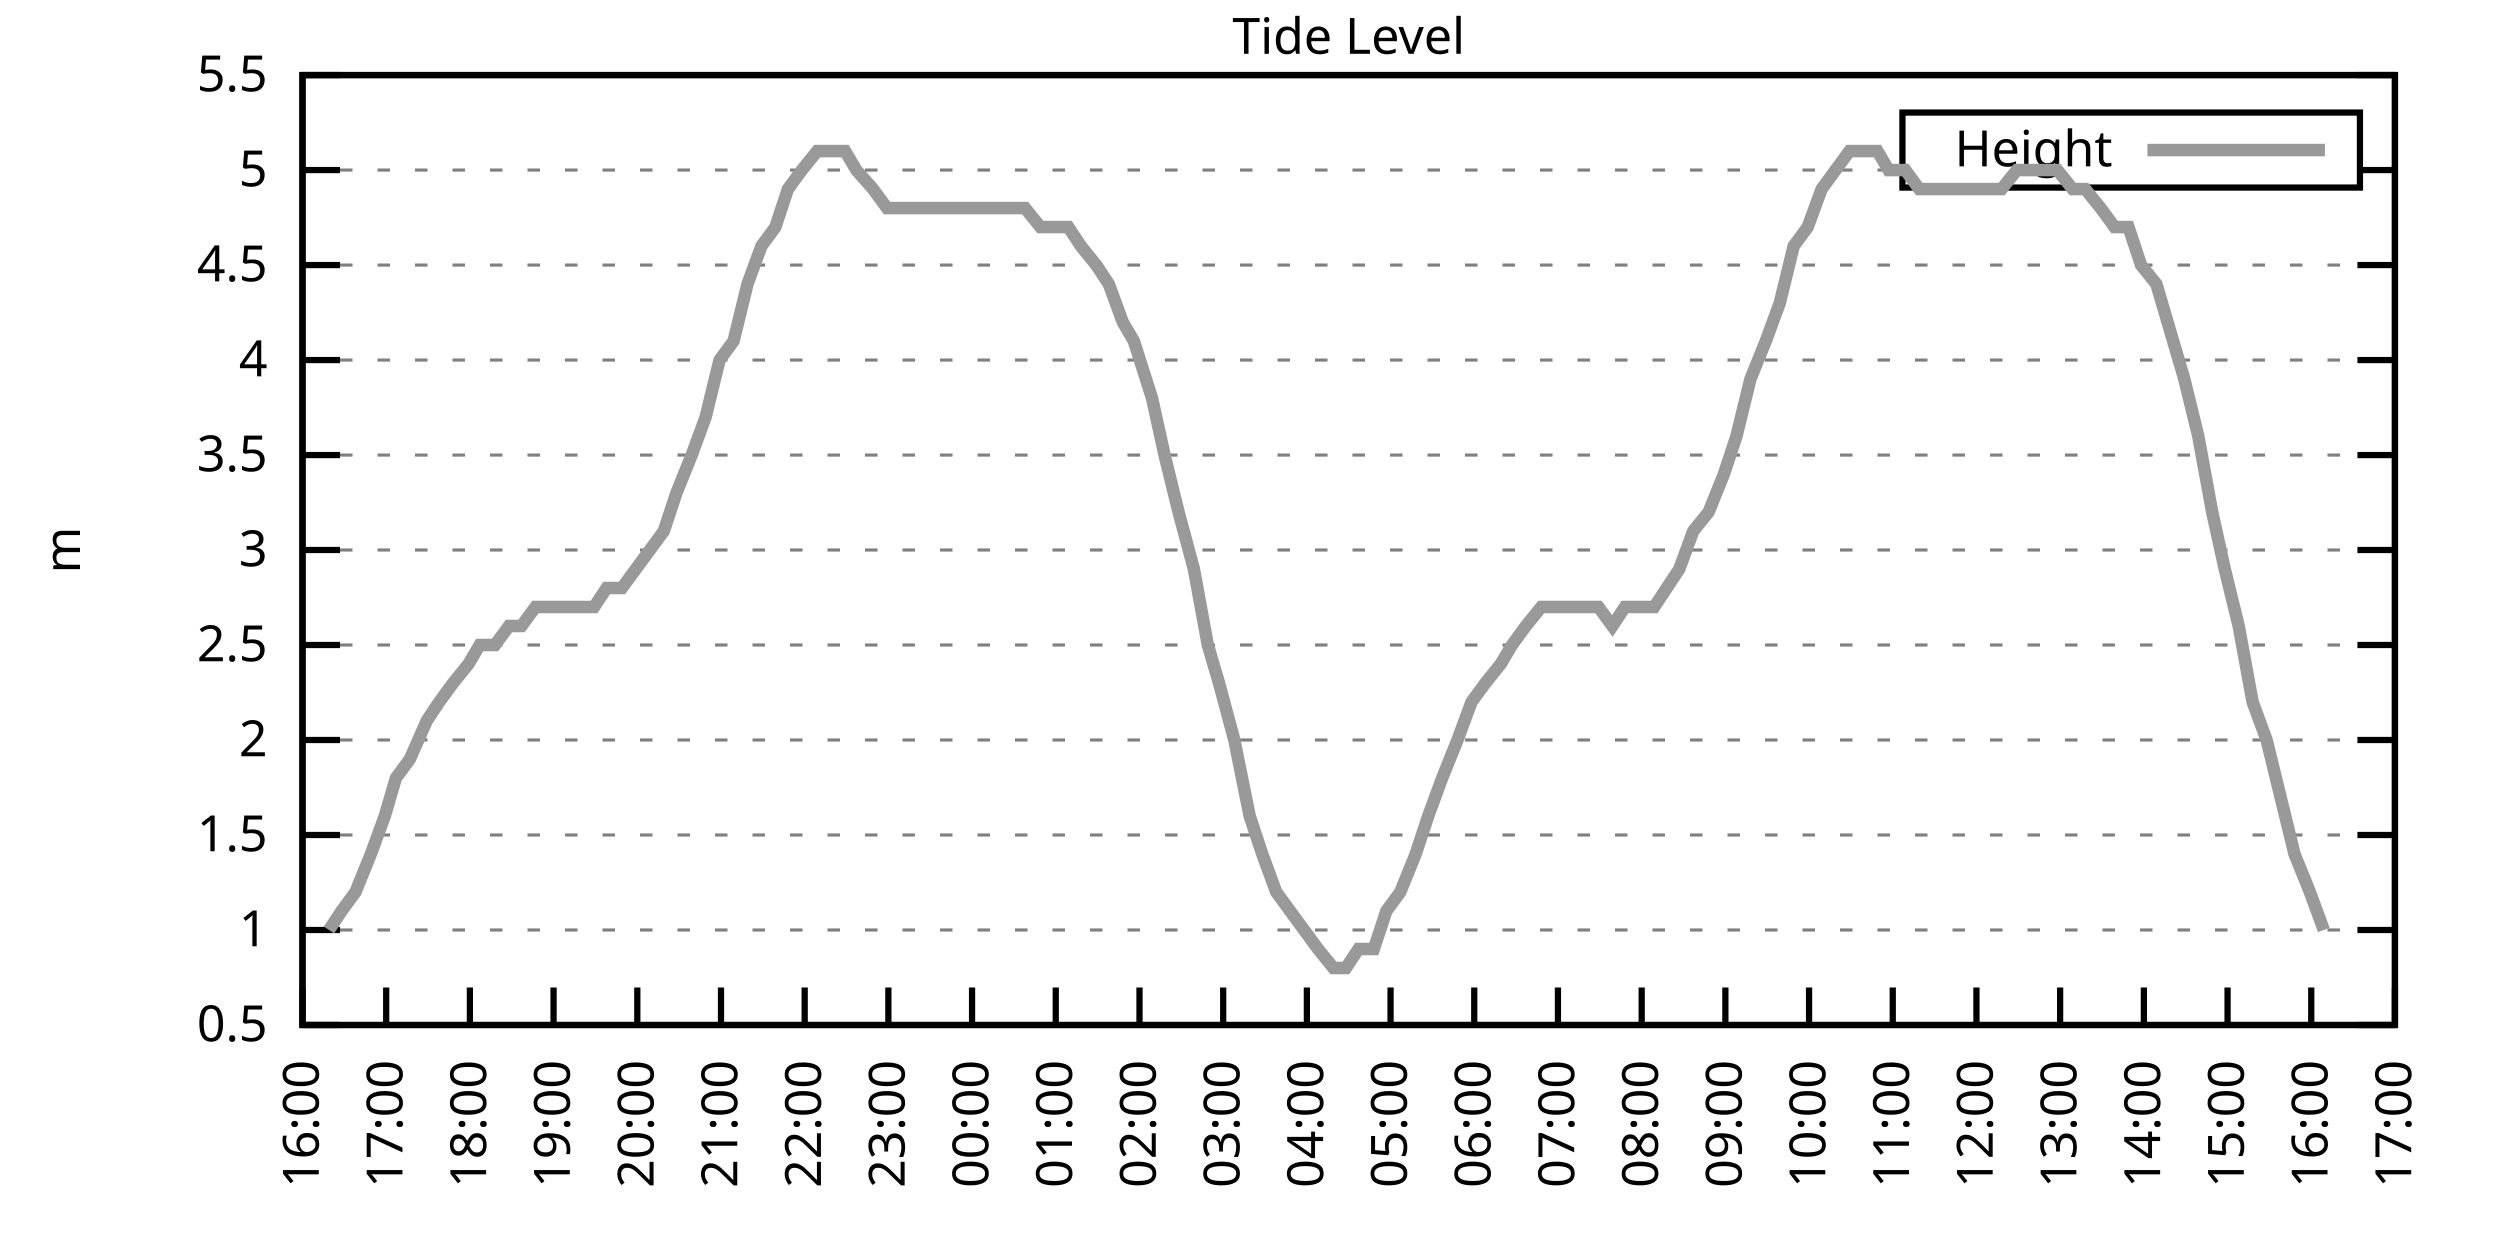
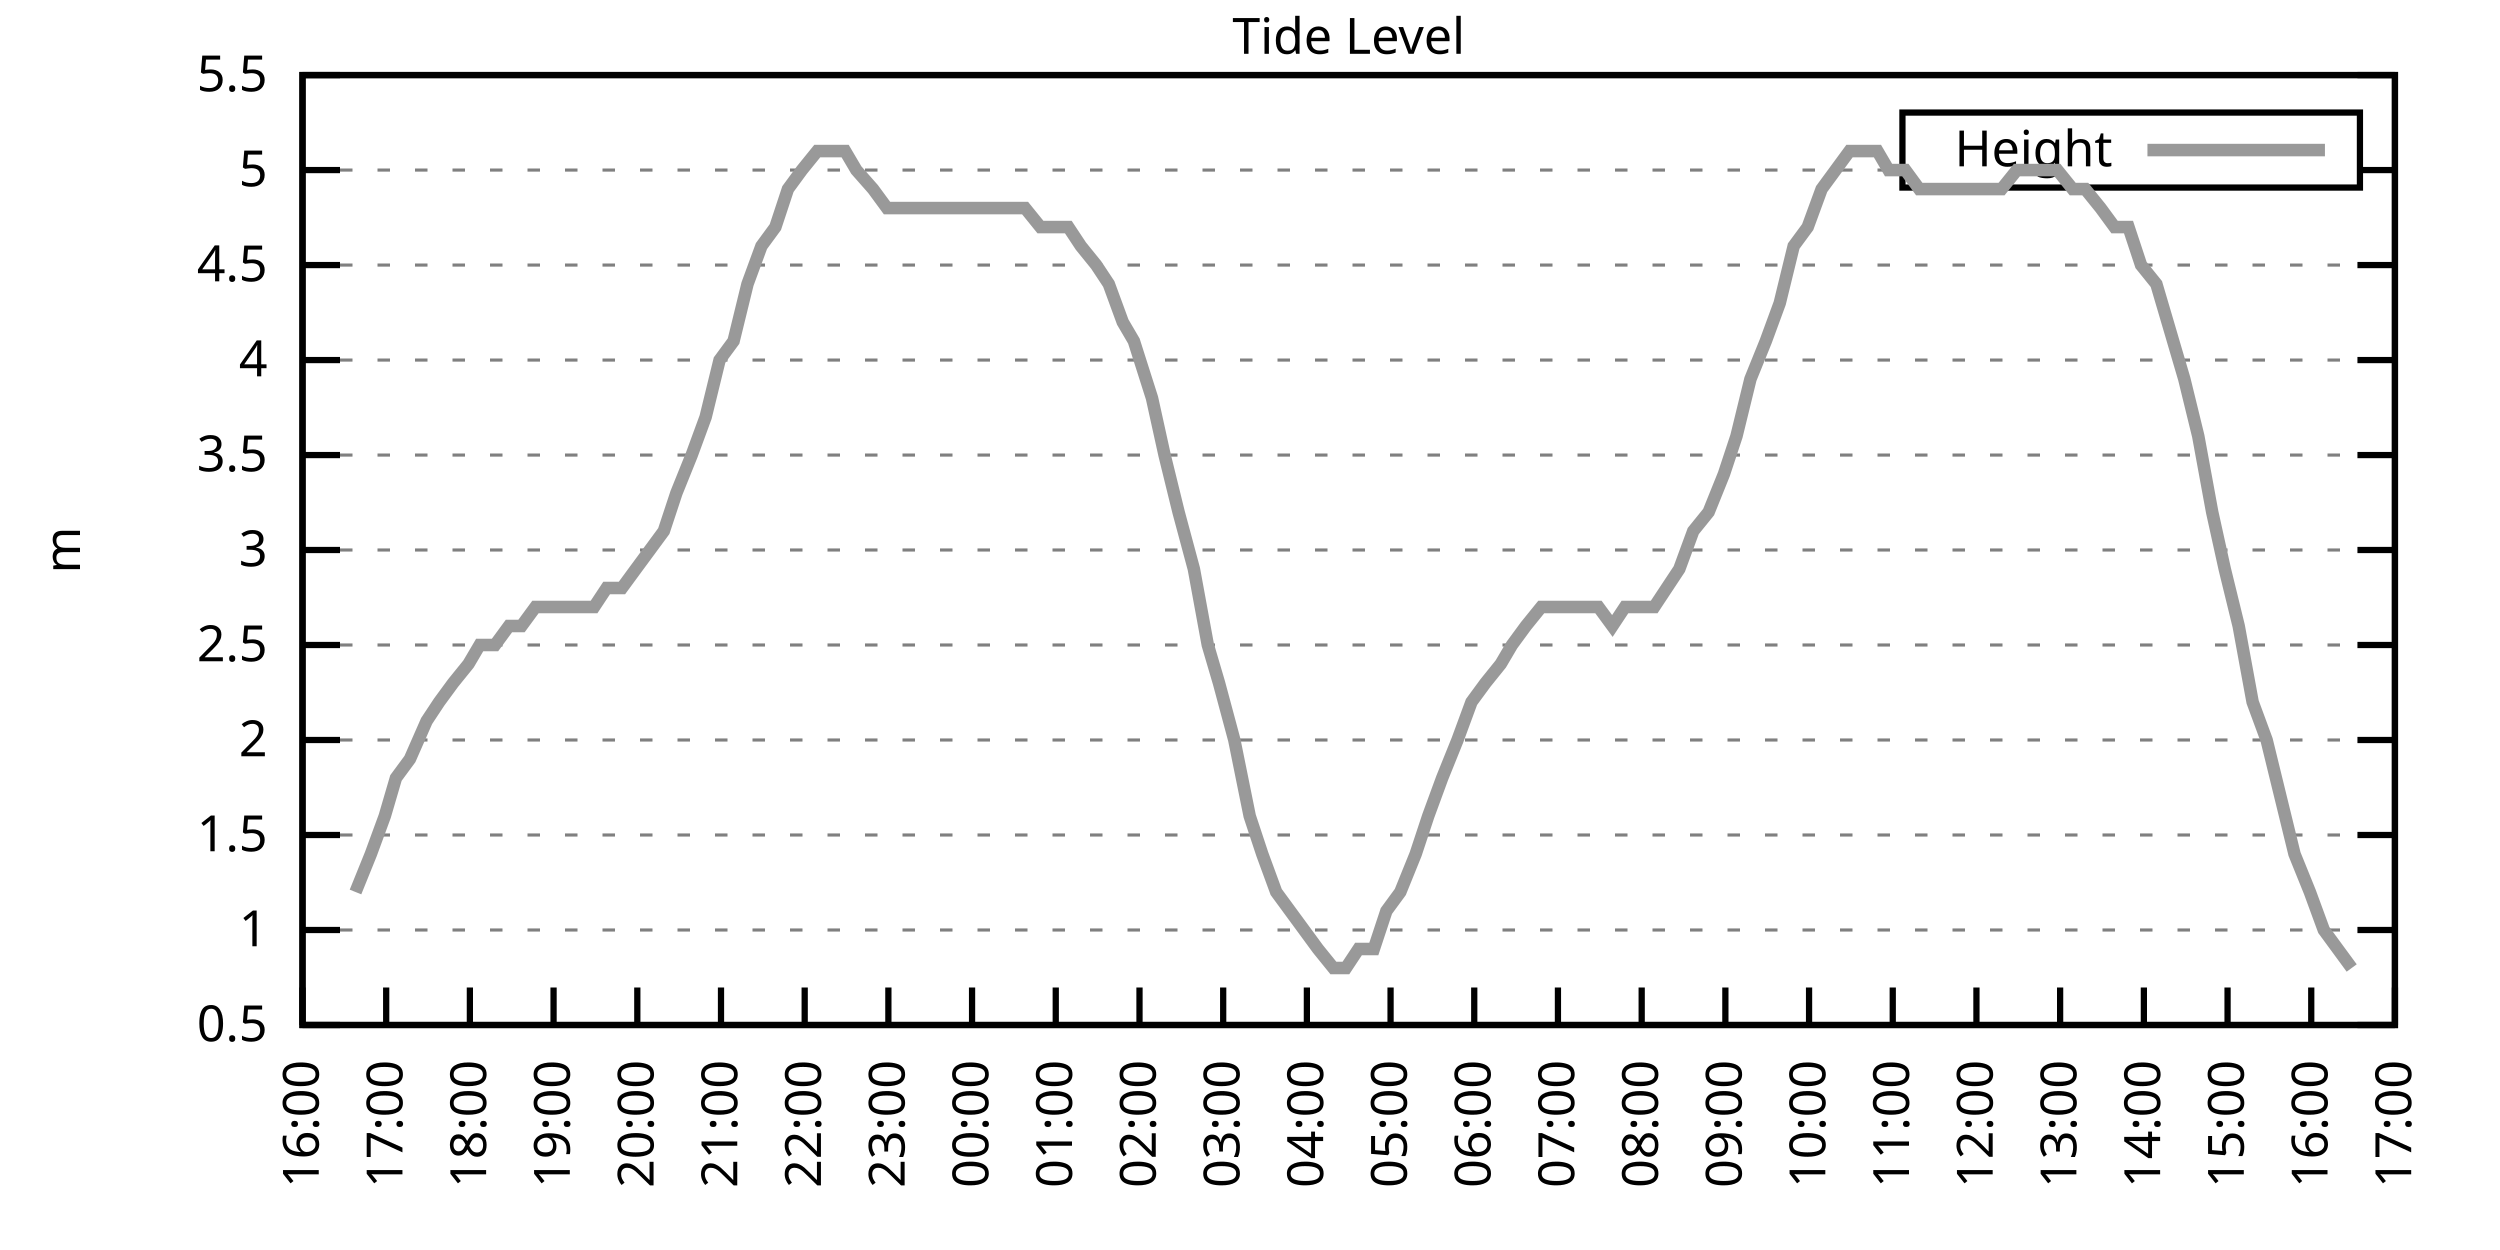
<svg xmlns="http://www.w3.org/2000/svg" xmlns:xlink="http://www.w3.org/1999/xlink" width="400" height="200" viewBox="0 0 400 200">
  <g id="gnuplot_canvas">
    <rect x="0" y="0" width="400" height="200" fill="none" />
    <defs>
      <circle id="gpDot" r="0.5" stroke-width="0.5" stroke="currentColor" />
      <path id="gpPt0" stroke-width="0.333" stroke="currentColor" d="M-1,0 h2 M0,-1 v2" />
      <path id="gpPt1" stroke-width="0.333" stroke="currentColor" d="M-1,-1 L1,1 M1,-1 L-1,1" />
      <path id="gpPt2" stroke-width="0.333" stroke="currentColor" d="M-1,0 L1,0 M0,-1 L0,1 M-1,-1 L1,1 M-1,1 L1,-1" />
      <rect id="gpPt3" stroke-width="0.333" stroke="currentColor" x="-1" y="-1" width="2" height="2" />
      <rect id="gpPt4" stroke-width="0.333" stroke="currentColor" fill="currentColor" x="-1" y="-1" width="2" height="2" />
      <circle id="gpPt5" stroke-width="0.333" stroke="currentColor" cx="0" cy="0" r="1" />
      <use xlink:href="#gpPt5" id="gpPt6" fill="currentColor" stroke="none" />
      <path id="gpPt7" stroke-width="0.333" stroke="currentColor" d="M0,-1.33 L-1.33,0.67 L1.33,0.67 z" />
      <use xlink:href="#gpPt7" id="gpPt8" fill="currentColor" stroke="none" />
      <use xlink:href="#gpPt7" id="gpPt9" stroke="currentColor" transform="rotate(180)" />
      <use xlink:href="#gpPt9" id="gpPt10" fill="currentColor" stroke="none" />
      <use xlink:href="#gpPt3" id="gpPt11" stroke="currentColor" transform="rotate(45)" />
      <use xlink:href="#gpPt11" id="gpPt12" fill="currentColor" stroke="none" />
      <path id="gpPt13" stroke-width="0.333" stroke="currentColor" d="M0,1.330 L1.265,0.411 L0.782,-1.067 L-0.782,-1.076 L-1.265,0.411 z" />
      <use xlink:href="#gpPt13" id="gpPt14" fill="currentColor" stroke="none" />
      <filter id="textbox" filterUnits="objectBoundingBox" x="0" y="0" height="1" width="1">
        <feFlood flood-color="white" flood-opacity="1" result="bgnd" />
        <feComposite in="SourceGraphic" in2="bgnd" operator="atop" />
      </filter>
      <filter id="greybox" filterUnits="objectBoundingBox" x="0" y="0" height="1" width="1">
        <feFlood flood-color="lightgrey" flood-opacity="1" result="grey" />
        <feComposite in="SourceGraphic" in2="grey" operator="atop" />
      </filter>
    </defs>
    <g fill="none" color="white" stroke="currentColor" stroke-width="1.00" stroke-linecap="butt" stroke-linejoin="miter">
</g>
    <g fill="none" color="black" stroke="currentColor" stroke-width="1.00" stroke-linecap="butt" stroke-linejoin="miter">
      <g stroke="none" shape-rendering="crispEdges">
        <polygon fill="rgb(255, 255, 255)" points="48.40,164.00 383.18,164.00 383.18,12.02 48.40,12.02 " />
      </g>
    </g>
    <g fill="none" color="black" stroke="currentColor" stroke-width="1.00" stroke-linecap="butt" stroke-linejoin="miter">
</g>
    <g fill="none" color="black" stroke="black" stroke-width="0.50" stroke-linecap="butt" stroke-linejoin="miter">
</g>
    <g fill="none" color="gray" stroke="currentColor" stroke-width="0.50" stroke-linecap="butt" stroke-linejoin="miter">
      <path stroke="gray" stroke-dasharray="2,4" class="gridline" d="M48.40,164.00 L383.19,164.00  " />
    </g>
    <g fill="none" color="gray" stroke="gray" stroke-width="1.00" stroke-linecap="butt" stroke-linejoin="miter">
</g>
    <g fill="none" color="black" stroke="currentColor" stroke-width="1.00" stroke-linecap="butt" stroke-linejoin="miter">
      <path stroke="black" d="M48.40,164.00 L54.40,164.00 M383.19,164.00 L377.19,164.00  " />
      <g transform="translate(42.80,166.60)" stroke="none" fill="black" font-family="Sans" font-size="8.00" text-anchor="end">
        <text>
          <tspan font-family="Sans"> 0.5</tspan>
        </text>
      </g>
    </g>
    <g fill="none" color="black" stroke="currentColor" stroke-width="1.00" stroke-linecap="butt" stroke-linejoin="miter">
</g>
    <g fill="none" color="black" stroke="black" stroke-width="0.50" stroke-linecap="butt" stroke-linejoin="miter">
</g>
    <g fill="none" color="gray" stroke="currentColor" stroke-width="0.50" stroke-linecap="butt" stroke-linejoin="miter">
      <path stroke="gray" stroke-dasharray="2,4" class="gridline" d="M48.40,148.80 L383.19,148.80  " />
    </g>
    <g fill="none" color="gray" stroke="gray" stroke-width="1.00" stroke-linecap="butt" stroke-linejoin="miter">
</g>
    <g fill="none" color="black" stroke="currentColor" stroke-width="1.00" stroke-linecap="butt" stroke-linejoin="miter">
      <path stroke="black" d="M48.40,148.80 L54.40,148.80 M383.19,148.80 L377.19,148.80  " />
      <g transform="translate(42.80,151.40)" stroke="none" fill="black" font-family="Sans" font-size="8.00" text-anchor="end">
        <text>
          <tspan font-family="Sans"> 1</tspan>
        </text>
      </g>
    </g>
    <g fill="none" color="black" stroke="currentColor" stroke-width="1.00" stroke-linecap="butt" stroke-linejoin="miter">
</g>
    <g fill="none" color="black" stroke="black" stroke-width="0.50" stroke-linecap="butt" stroke-linejoin="miter">
</g>
    <g fill="none" color="gray" stroke="currentColor" stroke-width="0.50" stroke-linecap="butt" stroke-linejoin="miter">
      <path stroke="gray" stroke-dasharray="2,4" class="gridline" d="M48.40,133.60 L383.19,133.60  " />
    </g>
    <g fill="none" color="gray" stroke="gray" stroke-width="1.00" stroke-linecap="butt" stroke-linejoin="miter">
</g>
    <g fill="none" color="black" stroke="currentColor" stroke-width="1.00" stroke-linecap="butt" stroke-linejoin="miter">
      <path stroke="black" d="M48.40,133.60 L54.40,133.60 M383.19,133.60 L377.19,133.60  " />
      <g transform="translate(42.80,136.20)" stroke="none" fill="black" font-family="Sans" font-size="8.00" text-anchor="end">
        <text>
          <tspan font-family="Sans"> 1.5</tspan>
        </text>
      </g>
    </g>
    <g fill="none" color="black" stroke="currentColor" stroke-width="1.00" stroke-linecap="butt" stroke-linejoin="miter">
</g>
    <g fill="none" color="black" stroke="black" stroke-width="0.50" stroke-linecap="butt" stroke-linejoin="miter">
</g>
    <g fill="none" color="gray" stroke="currentColor" stroke-width="0.50" stroke-linecap="butt" stroke-linejoin="miter">
      <path stroke="gray" stroke-dasharray="2,4" class="gridline" d="M48.40,118.40 L383.19,118.40  " />
    </g>
    <g fill="none" color="gray" stroke="gray" stroke-width="1.00" stroke-linecap="butt" stroke-linejoin="miter">
</g>
    <g fill="none" color="black" stroke="currentColor" stroke-width="1.00" stroke-linecap="butt" stroke-linejoin="miter">
      <path stroke="black" d="M48.40,118.40 L54.40,118.40 M383.19,118.40 L377.19,118.40  " />
      <g transform="translate(42.80,121.00)" stroke="none" fill="black" font-family="Sans" font-size="8.00" text-anchor="end">
        <text>
          <tspan font-family="Sans"> 2</tspan>
        </text>
      </g>
    </g>
    <g fill="none" color="black" stroke="currentColor" stroke-width="1.00" stroke-linecap="butt" stroke-linejoin="miter">
</g>
    <g fill="none" color="black" stroke="black" stroke-width="0.50" stroke-linecap="butt" stroke-linejoin="miter">
</g>
    <g fill="none" color="gray" stroke="currentColor" stroke-width="0.50" stroke-linecap="butt" stroke-linejoin="miter">
      <path stroke="gray" stroke-dasharray="2,4" class="gridline" d="M48.40,103.20 L383.19,103.20  " />
    </g>
    <g fill="none" color="gray" stroke="gray" stroke-width="1.00" stroke-linecap="butt" stroke-linejoin="miter">
</g>
    <g fill="none" color="black" stroke="currentColor" stroke-width="1.00" stroke-linecap="butt" stroke-linejoin="miter">
      <path stroke="black" d="M48.40,103.20 L54.40,103.20 M383.19,103.20 L377.19,103.20  " />
      <g transform="translate(42.80,105.80)" stroke="none" fill="black" font-family="Sans" font-size="8.00" text-anchor="end">
        <text>
          <tspan font-family="Sans"> 2.5</tspan>
        </text>
      </g>
    </g>
    <g fill="none" color="black" stroke="currentColor" stroke-width="1.00" stroke-linecap="butt" stroke-linejoin="miter">
</g>
    <g fill="none" color="black" stroke="black" stroke-width="0.50" stroke-linecap="butt" stroke-linejoin="miter">
</g>
    <g fill="none" color="gray" stroke="currentColor" stroke-width="0.50" stroke-linecap="butt" stroke-linejoin="miter">
      <path stroke="gray" stroke-dasharray="2,4" class="gridline" d="M48.40,88.00 L383.19,88.00  " />
    </g>
    <g fill="none" color="gray" stroke="gray" stroke-width="1.00" stroke-linecap="butt" stroke-linejoin="miter">
</g>
    <g fill="none" color="black" stroke="currentColor" stroke-width="1.00" stroke-linecap="butt" stroke-linejoin="miter">
      <path stroke="black" d="M48.40,88.00 L54.40,88.00 M383.19,88.00 L377.19,88.00  " />
      <g transform="translate(42.80,90.60)" stroke="none" fill="black" font-family="Sans" font-size="8.00" text-anchor="end">
        <text>
          <tspan font-family="Sans"> 3</tspan>
        </text>
      </g>
    </g>
    <g fill="none" color="black" stroke="currentColor" stroke-width="1.00" stroke-linecap="butt" stroke-linejoin="miter">
</g>
    <g fill="none" color="black" stroke="black" stroke-width="0.50" stroke-linecap="butt" stroke-linejoin="miter">
</g>
    <g fill="none" color="gray" stroke="currentColor" stroke-width="0.50" stroke-linecap="butt" stroke-linejoin="miter">
      <path stroke="gray" stroke-dasharray="2,4" class="gridline" d="M48.40,72.81 L383.19,72.81  " />
    </g>
    <g fill="none" color="gray" stroke="gray" stroke-width="1.00" stroke-linecap="butt" stroke-linejoin="miter">
</g>
    <g fill="none" color="black" stroke="currentColor" stroke-width="1.00" stroke-linecap="butt" stroke-linejoin="miter">
      <path stroke="black" d="M48.40,72.81 L54.40,72.81 M383.19,72.81 L377.19,72.81  " />
      <g transform="translate(42.80,75.41)" stroke="none" fill="black" font-family="Sans" font-size="8.00" text-anchor="end">
        <text>
          <tspan font-family="Sans"> 3.5</tspan>
        </text>
      </g>
    </g>
    <g fill="none" color="black" stroke="currentColor" stroke-width="1.00" stroke-linecap="butt" stroke-linejoin="miter">
</g>
    <g fill="none" color="black" stroke="black" stroke-width="0.50" stroke-linecap="butt" stroke-linejoin="miter">
</g>
    <g fill="none" color="gray" stroke="currentColor" stroke-width="0.50" stroke-linecap="butt" stroke-linejoin="miter">
      <path stroke="gray" stroke-dasharray="2,4" class="gridline" d="M48.40,57.61 L383.19,57.61  " />
    </g>
    <g fill="none" color="gray" stroke="gray" stroke-width="1.00" stroke-linecap="butt" stroke-linejoin="miter">
</g>
    <g fill="none" color="black" stroke="currentColor" stroke-width="1.00" stroke-linecap="butt" stroke-linejoin="miter">
      <path stroke="black" d="M48.40,57.61 L54.40,57.61 M383.19,57.61 L377.19,57.61  " />
      <g transform="translate(42.80,60.21)" stroke="none" fill="black" font-family="Sans" font-size="8.00" text-anchor="end">
        <text>
          <tspan font-family="Sans"> 4</tspan>
        </text>
      </g>
    </g>
    <g fill="none" color="black" stroke="currentColor" stroke-width="1.00" stroke-linecap="butt" stroke-linejoin="miter">
</g>
    <g fill="none" color="black" stroke="black" stroke-width="0.50" stroke-linecap="butt" stroke-linejoin="miter">
</g>
    <g fill="none" color="gray" stroke="currentColor" stroke-width="0.50" stroke-linecap="butt" stroke-linejoin="miter">
      <path stroke="gray" stroke-dasharray="2,4" class="gridline" d="M48.40,42.41 L383.19,42.41  " />
    </g>
    <g fill="none" color="gray" stroke="gray" stroke-width="1.00" stroke-linecap="butt" stroke-linejoin="miter">
</g>
    <g fill="none" color="black" stroke="currentColor" stroke-width="1.00" stroke-linecap="butt" stroke-linejoin="miter">
      <path stroke="black" d="M48.40,42.41 L54.40,42.41 M383.19,42.41 L377.19,42.41  " />
      <g transform="translate(42.80,45.01)" stroke="none" fill="black" font-family="Sans" font-size="8.00" text-anchor="end">
        <text>
          <tspan font-family="Sans"> 4.5</tspan>
        </text>
      </g>
    </g>
    <g fill="none" color="black" stroke="currentColor" stroke-width="1.00" stroke-linecap="butt" stroke-linejoin="miter">
</g>
    <g fill="none" color="black" stroke="black" stroke-width="0.50" stroke-linecap="butt" stroke-linejoin="miter">
</g>
    <g fill="none" color="gray" stroke="currentColor" stroke-width="0.50" stroke-linecap="butt" stroke-linejoin="miter">
      <path stroke="gray" stroke-dasharray="2,4" class="gridline" d="M48.40,27.21 L304.39,27.21 M377.59,27.21 L383.19,27.21  " />
    </g>
    <g fill="none" color="gray" stroke="gray" stroke-width="1.00" stroke-linecap="butt" stroke-linejoin="miter">
</g>
    <g fill="none" color="black" stroke="currentColor" stroke-width="1.00" stroke-linecap="butt" stroke-linejoin="miter">
      <path stroke="black" d="M48.40,27.21 L54.40,27.21 M383.19,27.21 L377.19,27.21  " />
      <g transform="translate(42.80,29.81)" stroke="none" fill="black" font-family="Sans" font-size="8.00" text-anchor="end">
        <text>
          <tspan font-family="Sans"> 5</tspan>
        </text>
      </g>
    </g>
    <g fill="none" color="black" stroke="currentColor" stroke-width="1.00" stroke-linecap="butt" stroke-linejoin="miter">
</g>
    <g fill="none" color="black" stroke="black" stroke-width="0.50" stroke-linecap="butt" stroke-linejoin="miter">
</g>
    <g fill="none" color="gray" stroke="currentColor" stroke-width="0.50" stroke-linecap="butt" stroke-linejoin="miter">
      <path stroke="gray" stroke-dasharray="2,4" class="gridline" d="M48.40,12.01 L383.19,12.01  " />
    </g>
    <g fill="none" color="gray" stroke="gray" stroke-width="1.00" stroke-linecap="butt" stroke-linejoin="miter">
</g>
    <g fill="none" color="black" stroke="currentColor" stroke-width="1.00" stroke-linecap="butt" stroke-linejoin="miter">
      <path stroke="black" d="M48.40,12.01 L54.40,12.01 M383.19,12.01 L377.19,12.01  " />
      <g transform="translate(42.80,14.61)" stroke="none" fill="black" font-family="Sans" font-size="8.00" text-anchor="end">
        <text>
          <tspan font-family="Sans"> 5.5</tspan>
        </text>
      </g>
    </g>
    <g fill="none" color="black" stroke="currentColor" stroke-width="1.00" stroke-linecap="butt" stroke-linejoin="miter">
      <path stroke="black" d="M48.40,164.00 L48.40,158.00  " />
      <g transform="translate(51.00,169.60) rotate(270.00)" stroke="none" fill="black" font-family="Sans" font-size="8.00" text-anchor="end">
        <text>
          <tspan font-family="Sans">16:00</tspan>
        </text>
      </g>
    </g>
    <g fill="none" color="black" stroke="currentColor" stroke-width="1.00" stroke-linecap="butt" stroke-linejoin="miter">
      <path stroke="black" d="M61.79,164.00 L61.79,158.00  " />
      <g transform="translate(64.39,169.60) rotate(270.00)" stroke="none" fill="black" font-family="Sans" font-size="8.00" text-anchor="end">
        <text>
          <tspan font-family="Sans">17:00</tspan>
        </text>
      </g>
    </g>
    <g fill="none" color="black" stroke="currentColor" stroke-width="1.00" stroke-linecap="butt" stroke-linejoin="miter">
      <path stroke="black" d="M75.18,164.00 L75.18,158.00  " />
      <g transform="translate(77.78,169.60) rotate(270.00)" stroke="none" fill="black" font-family="Sans" font-size="8.00" text-anchor="end">
        <text>
          <tspan font-family="Sans">18:00</tspan>
        </text>
      </g>
    </g>
    <g fill="none" color="black" stroke="currentColor" stroke-width="1.00" stroke-linecap="butt" stroke-linejoin="miter">
      <path stroke="black" d="M88.57,164.00 L88.57,158.00  " />
      <g transform="translate(91.17,169.60) rotate(270.00)" stroke="none" fill="black" font-family="Sans" font-size="8.00" text-anchor="end">
        <text>
          <tspan font-family="Sans">19:00</tspan>
        </text>
      </g>
    </g>
    <g fill="none" color="black" stroke="currentColor" stroke-width="1.00" stroke-linecap="butt" stroke-linejoin="miter">
      <path stroke="black" d="M101.97,164.00 L101.97,158.00  " />
      <g transform="translate(104.57,169.60) rotate(270.00)" stroke="none" fill="black" font-family="Sans" font-size="8.00" text-anchor="end">
        <text>
          <tspan font-family="Sans">20:00</tspan>
        </text>
      </g>
    </g>
    <g fill="none" color="black" stroke="currentColor" stroke-width="1.00" stroke-linecap="butt" stroke-linejoin="miter">
      <path stroke="black" d="M115.36,164.00 L115.36,158.00  " />
      <g transform="translate(117.96,169.60) rotate(270.00)" stroke="none" fill="black" font-family="Sans" font-size="8.00" text-anchor="end">
        <text>
          <tspan font-family="Sans">21:00</tspan>
        </text>
      </g>
    </g>
    <g fill="none" color="black" stroke="currentColor" stroke-width="1.00" stroke-linecap="butt" stroke-linejoin="miter">
      <path stroke="black" d="M128.75,164.00 L128.75,158.00  " />
      <g transform="translate(131.35,169.60) rotate(270.00)" stroke="none" fill="black" font-family="Sans" font-size="8.00" text-anchor="end">
        <text>
          <tspan font-family="Sans">22:00</tspan>
        </text>
      </g>
    </g>
    <g fill="none" color="black" stroke="currentColor" stroke-width="1.00" stroke-linecap="butt" stroke-linejoin="miter">
      <path stroke="black" d="M142.14,164.00 L142.14,158.00  " />
      <g transform="translate(144.74,169.60) rotate(270.00)" stroke="none" fill="black" font-family="Sans" font-size="8.00" text-anchor="end">
        <text>
          <tspan font-family="Sans">23:00</tspan>
        </text>
      </g>
    </g>
    <g fill="none" color="black" stroke="currentColor" stroke-width="1.00" stroke-linecap="butt" stroke-linejoin="miter">
      <path stroke="black" d="M155.53,164.00 L155.53,158.00  " />
      <g transform="translate(158.13,169.60) rotate(270.00)" stroke="none" fill="black" font-family="Sans" font-size="8.00" text-anchor="end">
        <text>
          <tspan font-family="Sans">00:00</tspan>
        </text>
      </g>
    </g>
    <g fill="none" color="black" stroke="currentColor" stroke-width="1.00" stroke-linecap="butt" stroke-linejoin="miter">
      <path stroke="black" d="M168.92,164.00 L168.92,158.00  " />
      <g transform="translate(171.52,169.60) rotate(270.00)" stroke="none" fill="black" font-family="Sans" font-size="8.00" text-anchor="end">
        <text>
          <tspan font-family="Sans">01:00</tspan>
        </text>
      </g>
    </g>
    <g fill="none" color="black" stroke="currentColor" stroke-width="1.00" stroke-linecap="butt" stroke-linejoin="miter">
      <path stroke="black" d="M182.32,164.00 L182.32,158.00  " />
      <g transform="translate(184.92,169.60) rotate(270.00)" stroke="none" fill="black" font-family="Sans" font-size="8.00" text-anchor="end">
        <text>
          <tspan font-family="Sans">02:00</tspan>
        </text>
      </g>
    </g>
    <g fill="none" color="black" stroke="currentColor" stroke-width="1.00" stroke-linecap="butt" stroke-linejoin="miter">
      <path stroke="black" d="M195.71,164.00 L195.71,158.00  " />
      <g transform="translate(198.31,169.60) rotate(270.00)" stroke="none" fill="black" font-family="Sans" font-size="8.00" text-anchor="end">
        <text>
          <tspan font-family="Sans">03:00</tspan>
        </text>
      </g>
    </g>
    <g fill="none" color="black" stroke="currentColor" stroke-width="1.00" stroke-linecap="butt" stroke-linejoin="miter">
      <path stroke="black" d="M209.10,164.00 L209.10,158.00  " />
      <g transform="translate(211.70,169.60) rotate(270.00)" stroke="none" fill="black" font-family="Sans" font-size="8.00" text-anchor="end">
        <text>
          <tspan font-family="Sans">04:00</tspan>
        </text>
      </g>
    </g>
    <g fill="none" color="black" stroke="currentColor" stroke-width="1.00" stroke-linecap="butt" stroke-linejoin="miter">
      <path stroke="black" d="M222.49,164.00 L222.49,158.00  " />
      <g transform="translate(225.09,169.60) rotate(270.00)" stroke="none" fill="black" font-family="Sans" font-size="8.00" text-anchor="end">
        <text>
          <tspan font-family="Sans">05:00</tspan>
        </text>
      </g>
    </g>
    <g fill="none" color="black" stroke="currentColor" stroke-width="1.00" stroke-linecap="butt" stroke-linejoin="miter">
      <path stroke="black" d="M235.88,164.00 L235.88,158.00  " />
      <g transform="translate(238.48,169.60) rotate(270.00)" stroke="none" fill="black" font-family="Sans" font-size="8.00" text-anchor="end">
        <text>
          <tspan font-family="Sans">06:00</tspan>
        </text>
      </g>
    </g>
    <g fill="none" color="black" stroke="currentColor" stroke-width="1.00" stroke-linecap="butt" stroke-linejoin="miter">
      <path stroke="black" d="M249.27,164.00 L249.27,158.00  " />
      <g transform="translate(251.87,169.60) rotate(270.00)" stroke="none" fill="black" font-family="Sans" font-size="8.00" text-anchor="end">
        <text>
          <tspan font-family="Sans">07:00</tspan>
        </text>
      </g>
    </g>
    <g fill="none" color="black" stroke="currentColor" stroke-width="1.00" stroke-linecap="butt" stroke-linejoin="miter">
      <path stroke="black" d="M262.67,164.00 L262.67,158.00  " />
      <g transform="translate(265.27,169.60) rotate(270.00)" stroke="none" fill="black" font-family="Sans" font-size="8.00" text-anchor="end">
        <text>
          <tspan font-family="Sans">08:00</tspan>
        </text>
      </g>
    </g>
    <g fill="none" color="black" stroke="currentColor" stroke-width="1.00" stroke-linecap="butt" stroke-linejoin="miter">
      <path stroke="black" d="M276.06,164.00 L276.06,158.00  " />
      <g transform="translate(278.66,169.60) rotate(270.00)" stroke="none" fill="black" font-family="Sans" font-size="8.00" text-anchor="end">
        <text>
          <tspan font-family="Sans">09:00</tspan>
        </text>
      </g>
    </g>
    <g fill="none" color="black" stroke="currentColor" stroke-width="1.00" stroke-linecap="butt" stroke-linejoin="miter">
      <path stroke="black" d="M289.45,164.00 L289.45,158.00  " />
      <g transform="translate(292.05,169.60) rotate(270.00)" stroke="none" fill="black" font-family="Sans" font-size="8.00" text-anchor="end">
        <text>
          <tspan font-family="Sans">10:00</tspan>
        </text>
      </g>
    </g>
    <g fill="none" color="black" stroke="currentColor" stroke-width="1.00" stroke-linecap="butt" stroke-linejoin="miter">
      <path stroke="black" d="M302.84,164.00 L302.84,158.00  " />
      <g transform="translate(305.44,169.60) rotate(270.00)" stroke="none" fill="black" font-family="Sans" font-size="8.00" text-anchor="end">
        <text>
          <tspan font-family="Sans">11:00</tspan>
        </text>
      </g>
    </g>
    <g fill="none" color="black" stroke="currentColor" stroke-width="1.00" stroke-linecap="butt" stroke-linejoin="miter">
      <path stroke="black" d="M316.23,164.00 L316.23,158.00  " />
      <g transform="translate(318.83,169.60) rotate(270.00)" stroke="none" fill="black" font-family="Sans" font-size="8.00" text-anchor="end">
        <text>
          <tspan font-family="Sans">12:00</tspan>
        </text>
      </g>
    </g>
    <g fill="none" color="black" stroke="currentColor" stroke-width="1.00" stroke-linecap="butt" stroke-linejoin="miter">
      <path stroke="black" d="M329.62,164.00 L329.62,158.00  " />
      <g transform="translate(332.22,169.60) rotate(270.00)" stroke="none" fill="black" font-family="Sans" font-size="8.00" text-anchor="end">
        <text>
          <tspan font-family="Sans">13:00</tspan>
        </text>
      </g>
    </g>
    <g fill="none" color="black" stroke="currentColor" stroke-width="1.00" stroke-linecap="butt" stroke-linejoin="miter">
      <path stroke="black" d="M343.02,164.00 L343.02,158.00  " />
      <g transform="translate(345.62,169.60) rotate(270.00)" stroke="none" fill="black" font-family="Sans" font-size="8.00" text-anchor="end">
        <text>
          <tspan font-family="Sans">14:00</tspan>
        </text>
      </g>
    </g>
    <g fill="none" color="black" stroke="currentColor" stroke-width="1.00" stroke-linecap="butt" stroke-linejoin="miter">
      <path stroke="black" d="M356.41,164.00 L356.41,158.00  " />
      <g transform="translate(359.01,169.60) rotate(270.00)" stroke="none" fill="black" font-family="Sans" font-size="8.00" text-anchor="end">
        <text>
          <tspan font-family="Sans">15:00</tspan>
        </text>
      </g>
    </g>
    <g fill="none" color="black" stroke="currentColor" stroke-width="1.00" stroke-linecap="butt" stroke-linejoin="miter">
      <path stroke="black" d="M369.80,164.00 L369.80,158.00  " />
      <g transform="translate(372.40,169.60) rotate(270.00)" stroke="none" fill="black" font-family="Sans" font-size="8.00" text-anchor="end">
        <text>
          <tspan font-family="Sans">16:00</tspan>
        </text>
      </g>
    </g>
    <g fill="none" color="black" stroke="currentColor" stroke-width="1.00" stroke-linecap="butt" stroke-linejoin="miter">
      <path stroke="black" d="M383.19,164.00 L383.19,158.00  " />
      <g transform="translate(385.79,169.60) rotate(270.00)" stroke="none" fill="black" font-family="Sans" font-size="8.00" text-anchor="end">
        <text>
          <tspan font-family="Sans">17:00</tspan>
        </text>
      </g>
    </g>
    <g fill="none" color="black" stroke="currentColor" stroke-width="1.00" stroke-linecap="butt" stroke-linejoin="miter">
</g>
    <g fill="none" color="black" stroke="currentColor" stroke-width="1.00" stroke-linecap="butt" stroke-linejoin="miter">
      <path stroke="black" d="M48.40,12.01 L48.40,164.00 L383.19,164.00 L383.19,12.01 L48.40,12.01 Z  " />
    </g>
    <g fill="none" color="black" stroke="currentColor" stroke-width="1.00" stroke-linecap="butt" stroke-linejoin="miter">
</g>
    <g fill="none" color="black" stroke="currentColor" stroke-width="1.00" stroke-linecap="butt" stroke-linejoin="miter">
      <path stroke="black" d="M304.39,30.01 L304.39,18.01 L377.59,18.01 L377.59,30.01 L304.39,30.01 Z  " />
    </g>
    <g id="Tide_level_plot_1">
      <g fill="none" color="white" stroke="black" stroke-width="2.00" stroke-linecap="butt" stroke-linejoin="miter">
</g>
      <g fill="none" color="black" stroke="currentColor" stroke-width="2.00" stroke-linecap="butt" stroke-linejoin="miter">
        <g transform="translate(337.99,26.61)" stroke="none" fill="black" font-family="Sans" font-size="8.00" text-anchor="end">
          <text>
            <tspan font-family="Sans">Height</tspan>
          </text>
        </g>
      </g>
      <g fill="none" color="black" stroke="currentColor" stroke-width="2.00" stroke-linecap="butt" stroke-linejoin="miter">
-         <path stroke="rgb(153, 153, 153)" d="M343.59,24.01 L371.99,24.01 M52.64,148.80 L54.65,145.76 L56.88,142.72 L59.34,136.64 L61.57,130.56 L63.35,124.48   L65.59,121.44 L68.26,115.36 L70.27,112.32 L72.50,109.28 L74.96,106.24 L76.75,103.20 L79.20,103.20 L81.43,100.16   L83.44,100.16 L85.67,97.12 L88.35,97.12 L90.36,97.12 L92.59,97.12 L95.05,97.12 L97.06,94.08 L99.51,94.08   L101.74,91.04 L103.98,88.00 L106.21,84.97 L108.22,78.89 L110.67,72.81 L112.90,66.73 L115.13,57.61 L117.37,54.57   L119.60,45.45 L121.83,39.37 L124.06,36.33 L126.07,30.25 L128.30,27.21 L130.76,24.17 L132.99,24.17 L135.22,24.17   L137.01,27.21 L139.69,30.25 L141.92,33.29 L143.93,33.29 L146.38,33.29 L148.39,33.29 L150.40,33.29 L152.85,33.29   L155.09,33.29 L157.54,33.29 L159.77,33.29 L162.01,33.29 L164.01,33.29 L166.47,36.33 L168.48,36.33 L170.93,36.33   L172.94,39.37 L175.40,42.41 L177.41,45.45 L179.64,51.53 L181.42,54.57 L184.32,63.69 L186.33,72.81 L188.57,81.93   L191.02,91.04 L193.25,103.20 L195.04,109.28 L197.49,118.40 L199.95,130.56 L201.96,136.64 L204.19,142.72 L206.42,145.76   L208.65,148.80 L210.88,151.84 L213.34,154.88 L215.35,154.88 L217.36,151.84 L219.81,151.84 L221.82,145.76 L224.05,142.72   L226.51,136.64 L228.52,130.56 L230.75,124.48 L233.20,118.40 L235.44,112.32 L237.67,109.28 L240.12,106.24 L241.91,103.20   L244.14,100.16 L246.60,97.12 L248.60,97.12 L251.06,97.12 L253.07,97.12 L255.75,97.12 L257.98,100.16 L259.99,97.12   L262.22,97.12 L264.67,97.12 L266.68,94.08 L268.69,91.04 L270.92,84.97 L273.38,81.93 L275.83,75.85 L277.84,69.77   L280.07,60.65 L282.53,54.57 L284.76,48.49 L286.99,39.37 L289.23,36.33 L291.46,30.25 L293.69,27.21 L295.92,24.17   L298.15,24.17 L300.39,24.17 L302.17,27.21 L304.85,27.21 L307.08,30.25 L309.09,30.25 L311.54,30.25 L313.55,30.25   L315.79,30.25 L317.79,30.25 L320.25,30.25 L322.70,27.21 L324.71,27.21 L327.17,27.21 L329.18,27.21 L331.63,30.25   L333.64,30.25 L336.10,33.29 L338.33,36.33 L340.56,36.33 L342.57,42.41 L345.02,45.45 L346.81,51.53 L349.49,60.65   L351.72,69.77 L353.95,81.93 L355.96,91.04 L358.19,100.16 L360.42,112.32 L362.66,118.40 L364.89,127.52 L367.12,136.64   L369.58,142.72 L371.81,148.80  " />
+         <path stroke="rgb(153, 153, 153)" d="M343.59,24.01 L371.99,24.01 M56.88,142.72 L59.34,136.64 L61.57,130.56 L63.35,124.48 L65.59,121.44 L68.26,115.36   L70.27,112.32 L72.50,109.28 L74.96,106.24 L76.75,103.20 L79.20,103.20 L81.43,100.16 L83.44,100.16 L85.67,97.12   L88.35,97.12 L90.36,97.12 L92.59,97.12 L95.05,97.12 L97.06,94.08 L99.51,94.08 L101.74,91.04 L103.98,88.00   L106.21,84.97 L108.22,78.89 L110.67,72.81 L112.90,66.73 L115.13,57.61 L117.37,54.57 L119.60,45.45 L121.83,39.37   L124.06,36.33 L126.07,30.25 L128.30,27.21 L130.76,24.17 L132.99,24.17 L135.22,24.17 L137.01,27.21 L139.69,30.25   L141.92,33.29 L143.93,33.29 L146.38,33.29 L148.39,33.29 L150.40,33.29 L152.85,33.29 L155.09,33.29 L157.54,33.29   L159.77,33.29 L162.01,33.29 L164.01,33.29 L166.47,36.33 L168.48,36.33 L170.93,36.33 L172.94,39.37 L175.40,42.41   L177.41,45.45 L179.64,51.53 L181.42,54.57 L184.32,63.69 L186.33,72.81 L188.57,81.93 L191.02,91.04 L193.25,103.20   L195.04,109.28 L197.49,118.40 L199.95,130.56 L201.96,136.64 L204.19,142.72 L206.42,145.76 L208.65,148.80 L210.88,151.84   L213.34,154.88 L215.35,154.88 L217.36,151.84 L219.81,151.84 L221.82,145.76 L224.05,142.72 L226.51,136.64 L228.52,130.56   L230.75,124.48 L233.20,118.40 L235.44,112.32 L237.67,109.28 L240.12,106.24 L241.91,103.20 L244.14,100.16 L246.60,97.12   L248.60,97.12 L251.06,97.12 L253.07,97.12 L255.75,97.12 L257.98,100.16 L259.99,97.12 L262.22,97.12 L264.67,97.12   L266.68,94.08 L268.69,91.04 L270.92,84.97 L273.38,81.93 L275.83,75.85 L277.84,69.77 L280.07,60.65 L282.53,54.57   L284.76,48.49 L286.99,39.37 L289.23,36.33 L291.46,30.25 L293.69,27.21 L295.92,24.17 L298.15,24.17 L300.39,24.17   L302.17,27.21 L304.85,27.21 L307.08,30.25 L309.09,30.25 L311.54,30.25 L313.55,30.25 L315.79,30.25 L317.79,30.25   L320.25,30.25 L322.70,27.21 L324.71,27.21 L327.17,27.21 L329.18,27.21 L331.63,30.25 L333.64,30.25 L336.10,33.29   L338.33,36.33 L340.56,36.33 L342.57,42.41 L345.02,45.45 L346.81,51.53 L349.49,60.65 L351.72,69.77 L353.95,81.93   L355.96,91.04 L358.19,100.16 L360.42,112.32 L362.66,118.40 L364.89,127.52 L367.12,136.64 L369.58,142.72 L371.81,148.80   L374.04,151.84 L376.27,154.88  " />
      </g>
    </g>
    <g fill="none" color="black" stroke="currentColor" stroke-width="2.00" stroke-linecap="butt" stroke-linejoin="miter">
</g>
    <g fill="none" color="black" stroke="black" stroke-width="1.00" stroke-linecap="butt" stroke-linejoin="miter">
</g>
    <g fill="none" color="black" stroke="currentColor" stroke-width="1.00" stroke-linecap="butt" stroke-linejoin="miter">
      <path stroke="black" d="M48.40,12.01 L48.40,164.00 L383.19,164.00 L383.19,12.01 L48.40,12.01 Z  " />
      <g transform="translate(12.80,88.01) rotate(270.00)" stroke="none" fill="black" font-family="Sans" font-size="8.00" text-anchor="middle">
        <text>
          <tspan font-family="Sans">m</tspan>
        </text>
      </g>
    </g>
    <g fill="none" color="black" stroke="currentColor" stroke-width="1.00" stroke-linecap="butt" stroke-linejoin="miter">
</g>
    <g fill="none" color="black" stroke="currentColor" stroke-width="1.00" stroke-linecap="butt" stroke-linejoin="miter">
      <g transform="translate(215.79,8.61)" stroke="none" fill="black" font-family="Sans" font-size="8.00" text-anchor="middle">
        <text>
          <tspan font-family="Sans">Tide Level</tspan>
        </text>
      </g>
    </g>
    <g fill="none" color="black" stroke="currentColor" stroke-width="1.00" stroke-linecap="butt" stroke-linejoin="miter">
</g>
  </g>
</svg>
